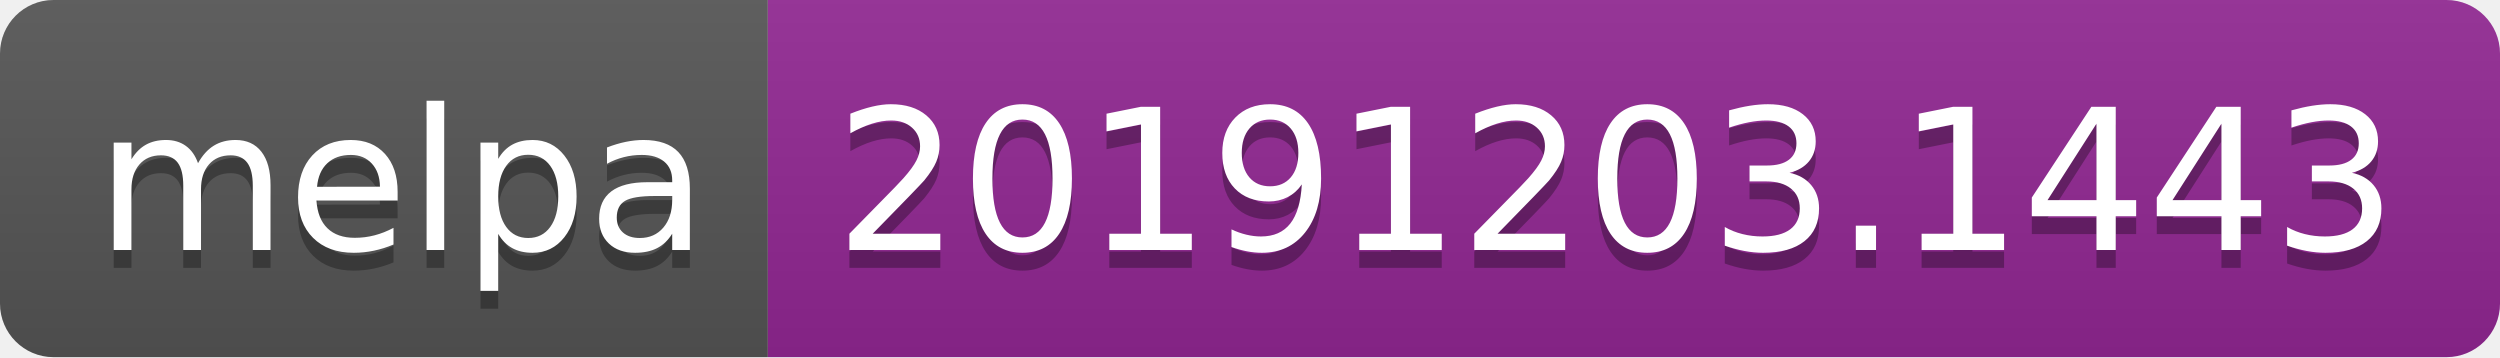
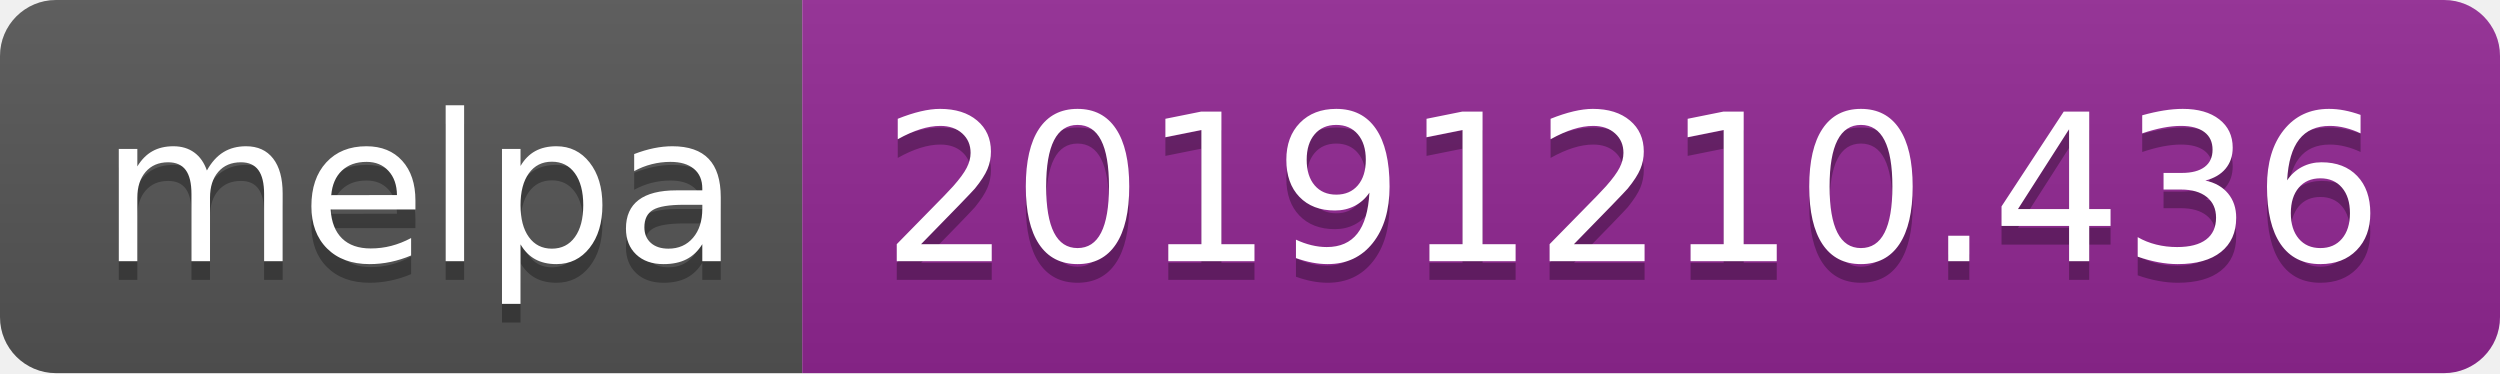
- <svg xmlns="http://www.w3.org/2000/svg" width="140" height="20">
+ <svg xmlns="http://www.w3.org/2000/svg" width="134" height="20">
  <linearGradient id="b" x2="0" y2="100%">
    <stop offset="0" stop-color="#bbb" stop-opacity=".1" />
    <stop offset="1" stop-opacity=".1" />
  </linearGradient>
  <clipPath id="a">
-     <rect width="140" height="20" rx="3" fill="#fff" />
+     <rect width="134" height="20" rx="3" fill="#fff" />
  </clipPath>
  <g clip-path="url(#a)">
    <path fill="#555" d="M0 0h43v20H0z" />
-     <path fill="#922793" d="M43 0h97v20H43z" />
-     <path fill="url(#b)" d="M0 0h140v20H0z" />
+     <path fill="#922793" d="M43 0h91v20H43z" />
+     <path fill="url(#b)" d="M0 0h134v20H0z" />
  </g>
  <g fill="#fff" text-anchor="middle" font-family="DejaVu Sans,Verdana,Geneva,sans-serif" font-size="110">
    <text x="225" y="150" fill="#010101" fill-opacity=".3" transform="scale(.1)" textLength="330">melpa</text>
    <text x="225" y="140" transform="scale(.1)" textLength="330">melpa</text>
-     <text x="905" y="150" fill="#010101" fill-opacity=".3" transform="scale(.1)" textLength="870">20191203.1443</text>
-     <text x="905" y="140" transform="scale(.1)" textLength="870">20191203.1443</text>
+     <text x="875" y="150" fill="#010101" fill-opacity=".3" transform="scale(.1)" textLength="810">20191210.436</text>
+     <text x="875" y="140" transform="scale(.1)" textLength="810">20191210.436</text>
  </g>
</svg>
